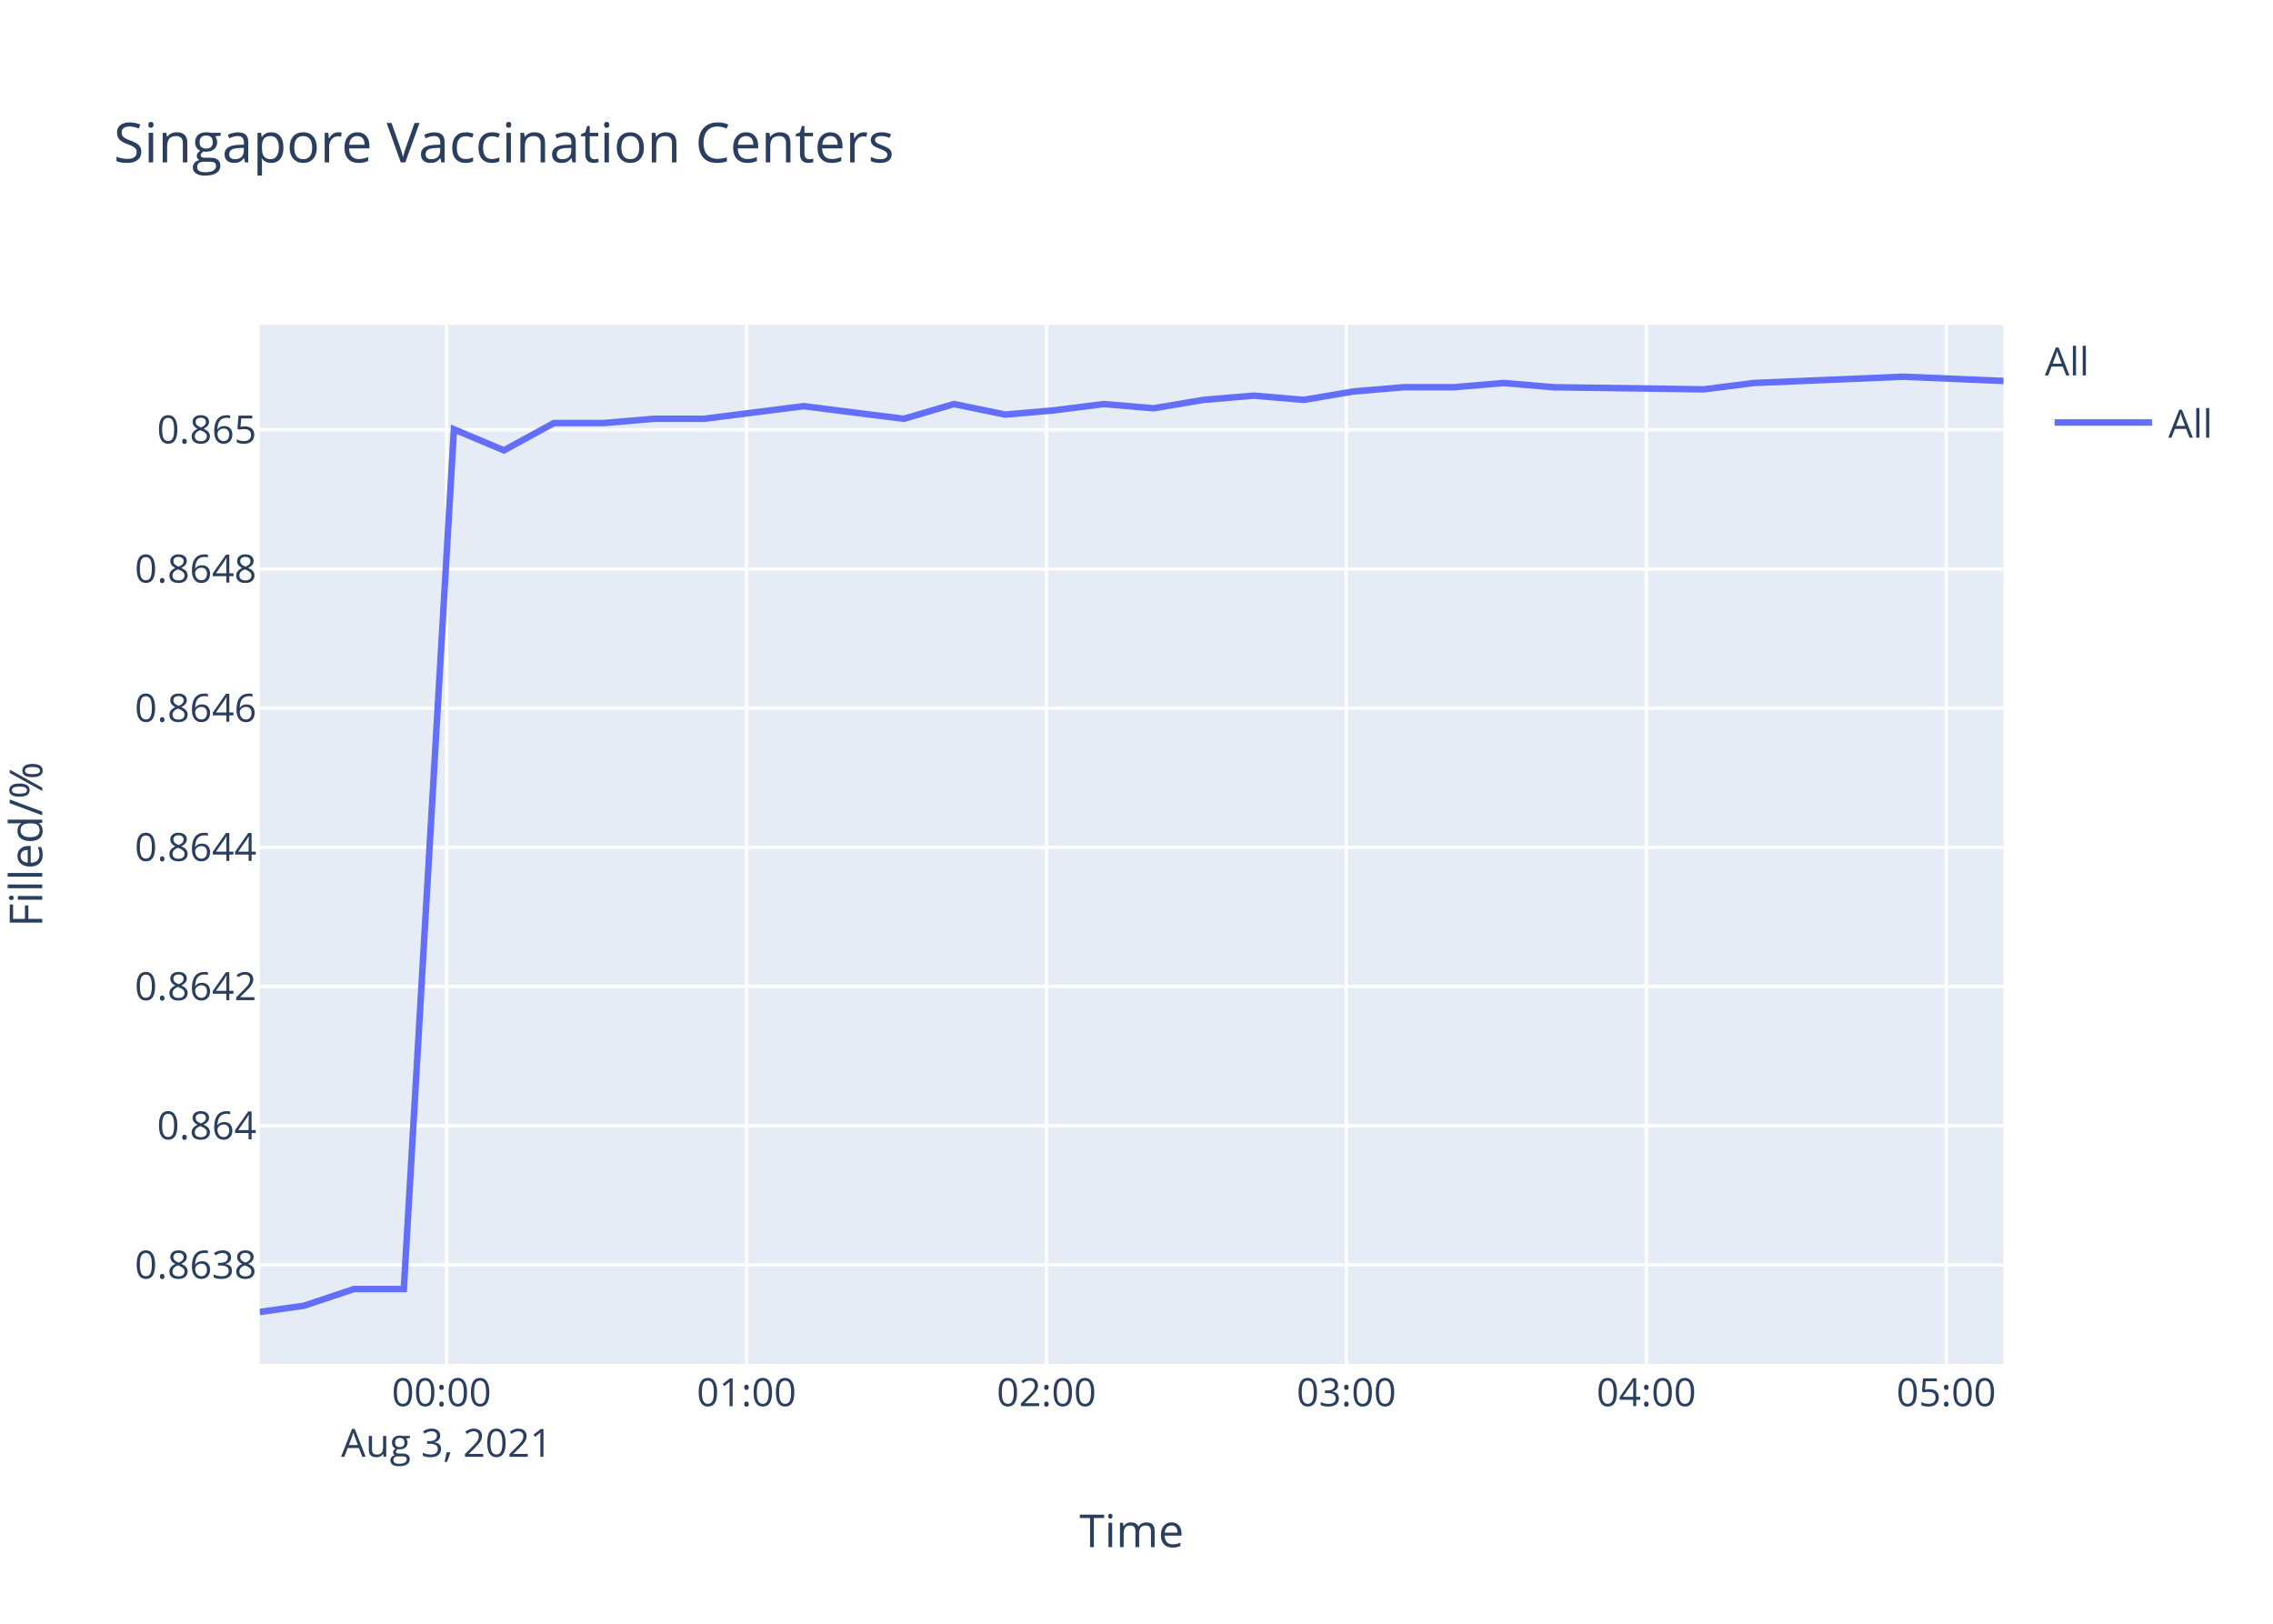
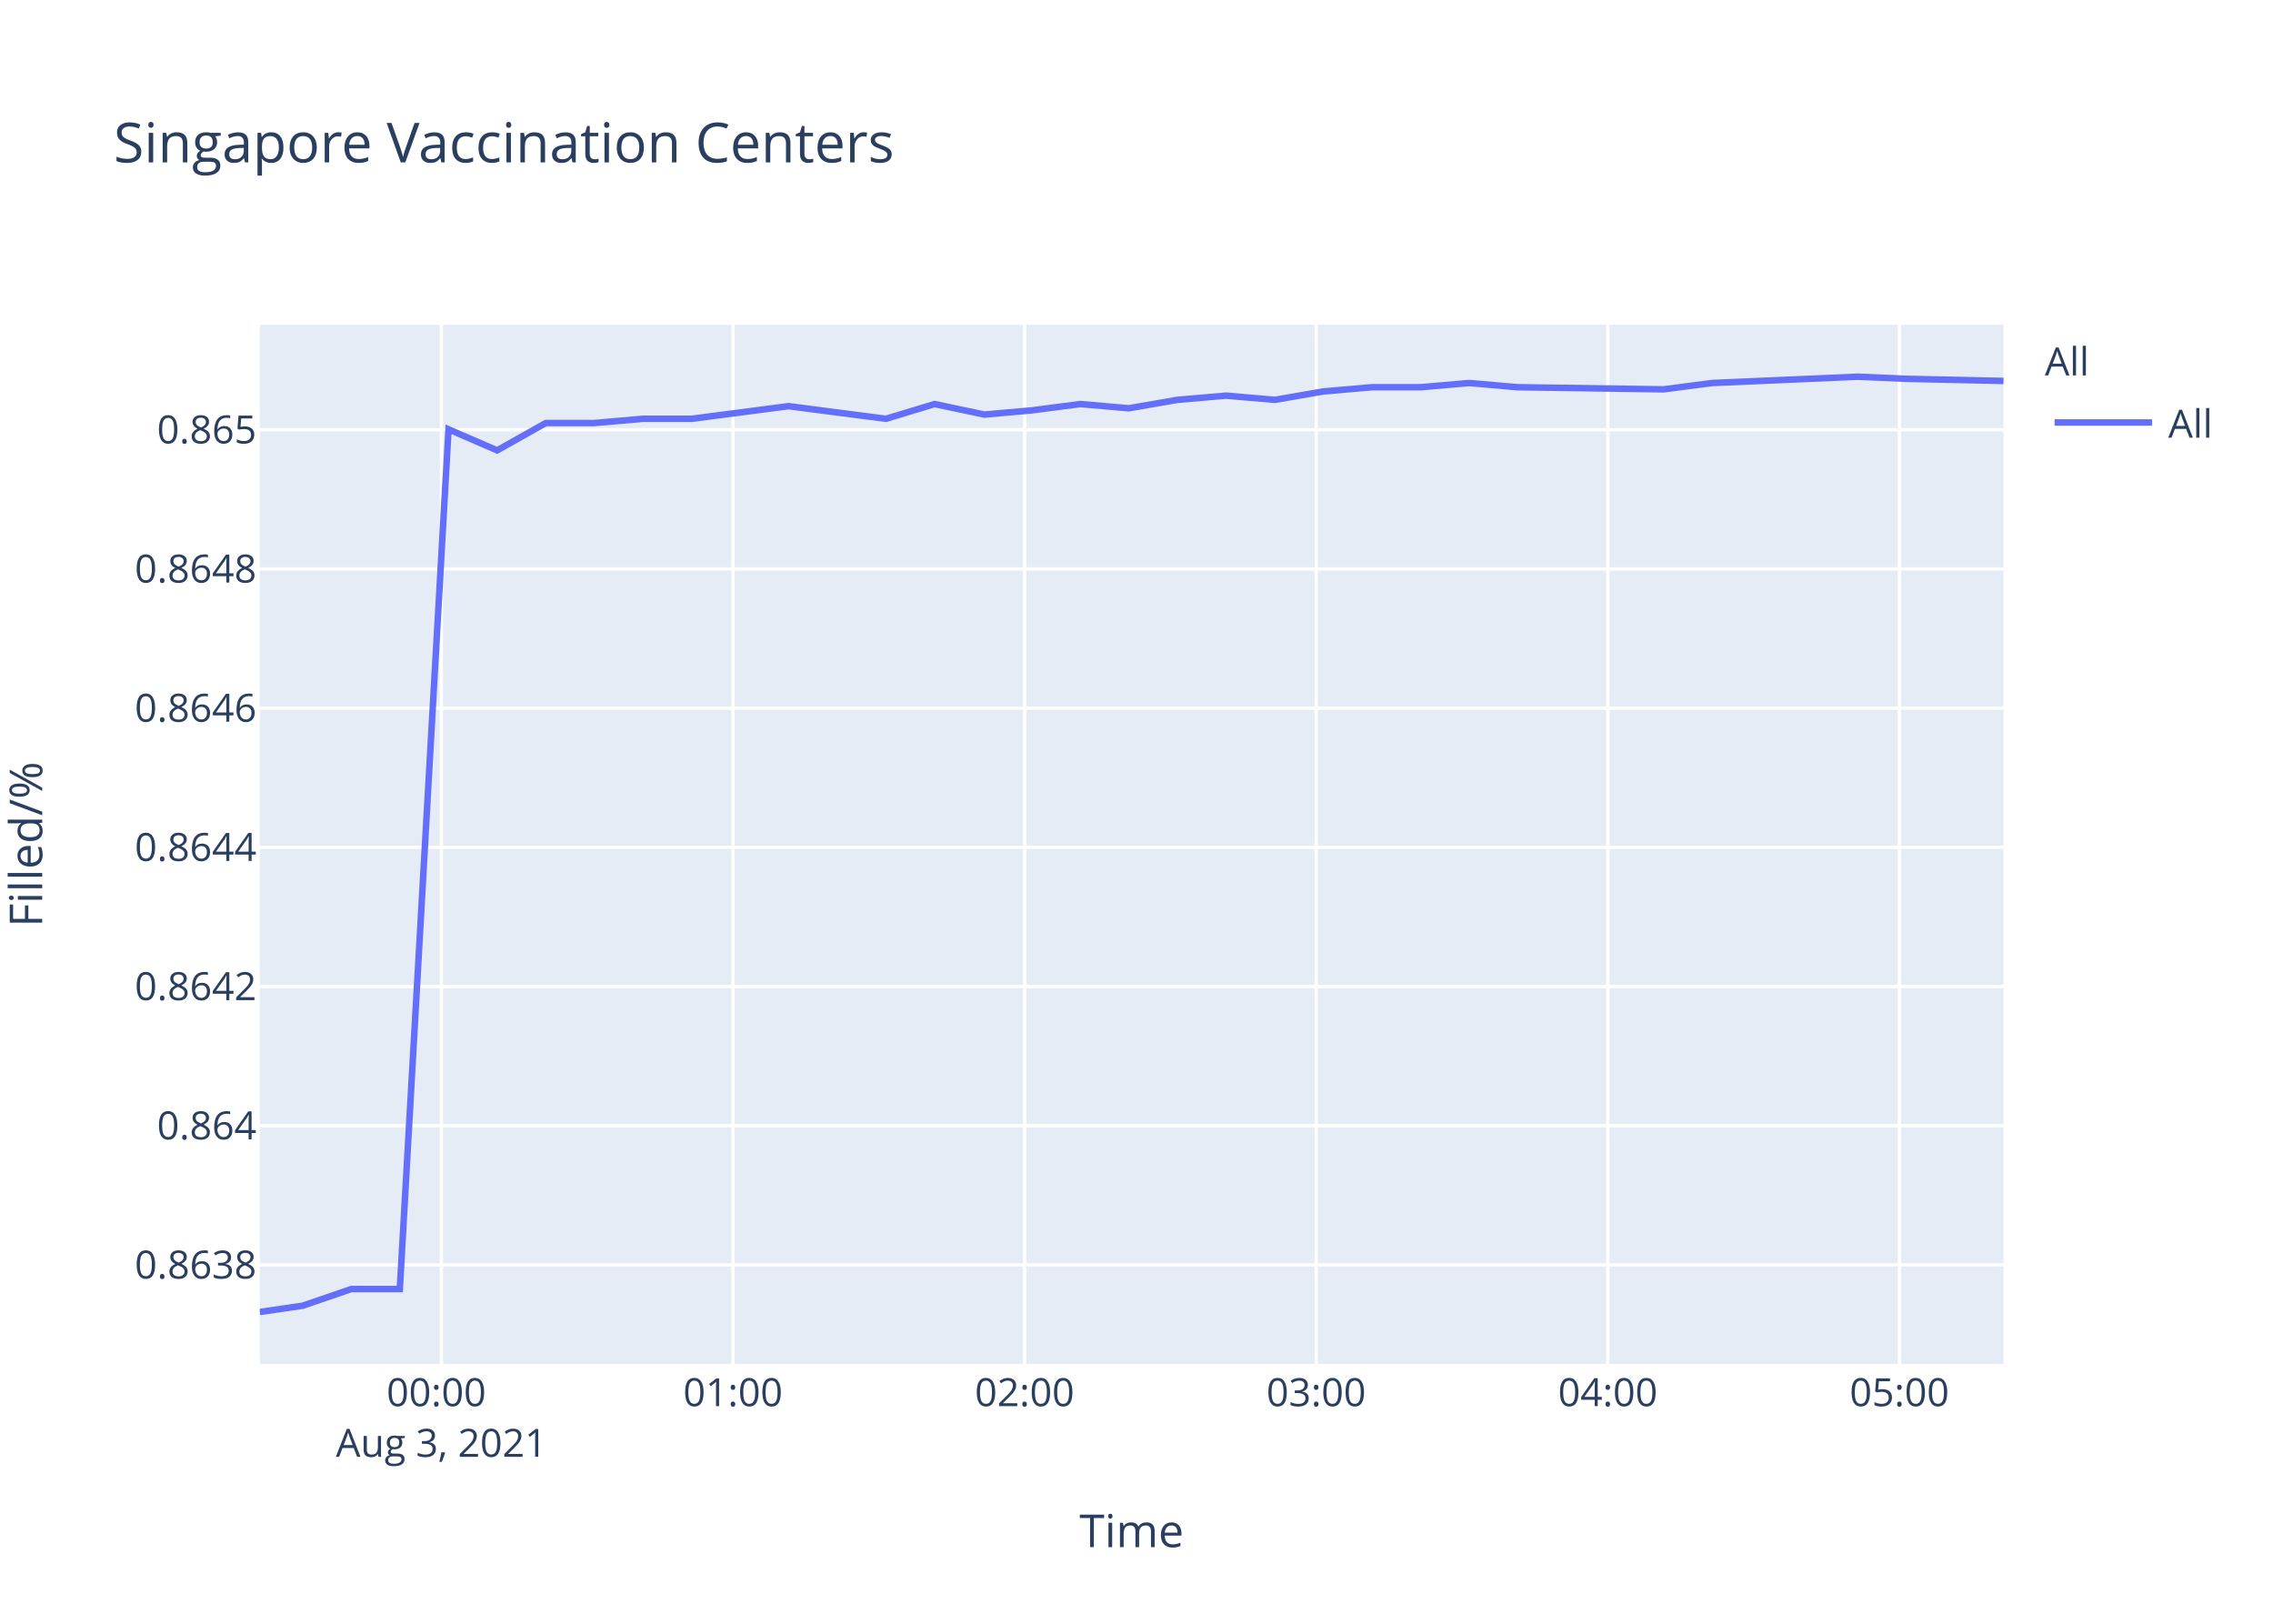
<svg xmlns="http://www.w3.org/2000/svg" class="main-svg" width="700" height="500" style="" viewBox="0 0 700 500">
  <rect x="0" y="0" width="700" height="500" style="fill: rgb(255, 255, 255); fill-opacity: 1;" />
-   <defs id="defs-6252f5">
+   <defs id="defs-16bc1c">
    <g class="clips">
-       <clipPath id="clip6252f5xyplot" class="plotclip">
+       <clipPath id="clip16bc1cxyplot" class="plotclip">
        <rect width="537" height="320" />
      </clipPath>
-       <clipPath class="axesclip" id="clip6252f5x">
+       <clipPath class="axesclip" id="clip16bc1cx">
        <rect x="80" y="0" width="537" height="500" />
      </clipPath>
-       <clipPath class="axesclip" id="clip6252f5y">
+       <clipPath class="axesclip" id="clip16bc1cy">
        <rect x="0" y="100" width="700" height="320" />
      </clipPath>
-       <clipPath class="axesclip" id="clip6252f5xy">
+       <clipPath class="axesclip" id="clip16bc1cxy">
        <rect x="80" y="100" width="537" height="320" />
      </clipPath>
    </g>
    <g class="gradients" />
  </defs>
  <g class="bglayer">
    <rect class="bg" x="80" y="100" width="537" height="320" style="fill: rgb(229, 236, 246); fill-opacity: 1; stroke-width: 0;" />
  </g>
  <g class="layer-below">
    <g class="imagelayer" />
    <g class="shapelayer" />
  </g>
  <g class="cartesianlayer">
    <g class="subplot xy">
      <g class="layer-subplot">
        <g class="shapelayer" />
        <g class="imagelayer" />
      </g>
      <g class="gridlayer">
        <g class="x">
-           <path class="xgrid crisp" transform="translate(137.53,0)" d="M0,100v320" style="stroke: rgb(255, 255, 255); stroke-opacity: 1; stroke-width: 1px;" />
-           <path class="xgrid crisp" transform="translate(229.9,0)" d="M0,100v320" style="stroke: rgb(255, 255, 255); stroke-opacity: 1; stroke-width: 1px;" />
-           <path class="xgrid crisp" transform="translate(322.27,0)" d="M0,100v320" style="stroke: rgb(255, 255, 255); stroke-opacity: 1; stroke-width: 1px;" />
-           <path class="xgrid crisp" transform="translate(414.64,0)" d="M0,100v320" style="stroke: rgb(255, 255, 255); stroke-opacity: 1; stroke-width: 1px;" />
-           <path class="xgrid crisp" transform="translate(507.01,0)" d="M0,100v320" style="stroke: rgb(255, 255, 255); stroke-opacity: 1; stroke-width: 1px;" />
-           <path class="xgrid crisp" transform="translate(599.37,0)" d="M0,100v320" style="stroke: rgb(255, 255, 255); stroke-opacity: 1; stroke-width: 1px;" />
+           <path class="xgrid crisp" transform="translate(135.93,0)" d="M0,100v320" style="stroke: rgb(255, 255, 255); stroke-opacity: 1; stroke-width: 1px;" />
+           <path class="xgrid crisp" transform="translate(225.73,0)" d="M0,100v320" style="stroke: rgb(255, 255, 255); stroke-opacity: 1; stroke-width: 1px;" />
+           <path class="xgrid crisp" transform="translate(315.54,0)" d="M0,100v320" style="stroke: rgb(255, 255, 255); stroke-opacity: 1; stroke-width: 1px;" />
+           <path class="xgrid crisp" transform="translate(405.34,0)" d="M0,100v320" style="stroke: rgb(255, 255, 255); stroke-opacity: 1; stroke-width: 1px;" />
+           <path class="xgrid crisp" transform="translate(495.15,0)" d="M0,100v320" style="stroke: rgb(255, 255, 255); stroke-opacity: 1; stroke-width: 1px;" />
+           <path class="xgrid crisp" transform="translate(584.95,0)" d="M0,100v320" style="stroke: rgb(255, 255, 255); stroke-opacity: 1; stroke-width: 1px;" />
        </g>
        <g class="y">
          <path class="ygrid crisp" transform="translate(0,389.5)" d="M80,0h537" style="stroke: rgb(255, 255, 255); stroke-opacity: 1; stroke-width: 1px;" />
          <path class="ygrid crisp" transform="translate(0,346.64)" d="M80,0h537" style="stroke: rgb(255, 255, 255); stroke-opacity: 1; stroke-width: 1px;" />
          <path class="ygrid crisp" transform="translate(0,303.77)" d="M80,0h537" style="stroke: rgb(255, 255, 255); stroke-opacity: 1; stroke-width: 1px;" />
          <path class="ygrid crisp" transform="translate(0,260.91)" d="M80,0h537" style="stroke: rgb(255, 255, 255); stroke-opacity: 1; stroke-width: 1px;" />
          <path class="ygrid crisp" transform="translate(0,218.05)" d="M80,0h537" style="stroke: rgb(255, 255, 255); stroke-opacity: 1; stroke-width: 1px;" />
          <path class="ygrid crisp" transform="translate(0,175.19)" d="M80,0h537" style="stroke: rgb(255, 255, 255); stroke-opacity: 1; stroke-width: 1px;" />
          <path class="ygrid crisp" transform="translate(0,132.33)" d="M80,0h537" style="stroke: rgb(255, 255, 255); stroke-opacity: 1; stroke-width: 1px;" />
        </g>
      </g>
      <g class="zerolinelayer" />
      <path class="xlines-below" />
      <path class="ylines-below" />
      <g class="overlines-below" />
      <g class="xaxislayer-below" />
      <g class="yaxislayer-below" />
      <g class="overaxes-below" />
-       <g class="plot" transform="translate(80,100)" clip-path="url('#clip6252f5xyplot')">
+       <g class="plot" transform="translate(80,100)" clip-path="url('#clip16bc1cxyplot')">
        <g class="scatterlayer mlayer">
-           <g class="trace scatter trace395468" style="stroke-miterlimit: 2; opacity: 1;">
+           <g class="trace scatter trace10f152" style="stroke-miterlimit: 2; opacity: 1;">
            <g class="fills" />
            <g class="errorbars" />
            <g class="lines">
-               <path class="js-line" d="M0,304L13.61,302.07L29,296.93L44.36,296.93L59.79,32.2L75.19,38.68L90.6,30.26L106,30.26L121.35,28.96L136.77,28.96L152.12,27.02L167.52,25.07L182.91,27.02L198.35,28.96L213.77,24.42L229.54,27.66L244.52,26.37L259.93,24.42L275.27,25.72L290.66,23.13L306.08,21.83L321.54,23.13L336.87,20.54L352.34,19.24L367.71,19.24L383.09,17.94L398.44,19.24L444.68,19.89L460.08,17.94L506.2,16L521.57,16.65L537,17.3" style="vector-effect: non-scaling-stroke; fill: none; stroke: rgb(99, 110, 250); stroke-opacity: 1; stroke-width: 2px; opacity: 1;" />
+               <path class="js-line" d="M0,304L13.23,302.07L28.2,296.93L43.13,296.93L58.13,32.2L73.1,38.68L88.08,30.26L103.06,30.26L117.98,28.96L132.97,28.96L147.89,27.02L162.87,25.07L177.83,27.02L192.84,28.96L207.83,24.42L223.16,27.66L237.73,26.37L252.71,24.42L267.62,25.72L282.59,23.13L297.58,21.83L312.61,23.13L327.51,20.54L342.55,19.24L357.5,19.24L372.45,17.94L387.37,19.24L432.33,19.89L447.3,17.94L492.14,16L507.08,16.65L537,17.3" style="vector-effect: non-scaling-stroke; fill: none; stroke: rgb(99, 110, 250); stroke-opacity: 1; stroke-width: 2px; opacity: 1;" />
            </g>
            <g class="points" />
            <g class="text" />
          </g>
        </g>
      </g>
      <g class="overplot" />
      <path class="xlines-above crisp" d="M0,0" style="fill: none;" />
      <path class="ylines-above crisp" d="M0,0" style="fill: none;" />
      <g class="overlines-above" />
      <g class="xaxislayer-above">
        <g class="xtick">
-           <text text-anchor="middle" x="0" y="433" transform="translate(137.53,0)" style="font-family: 'Open Sans', verdana, arial, sans-serif; font-size: 12px; fill: rgb(42, 63, 95); fill-opacity: 1; white-space: pre;">
+           <text text-anchor="middle" x="0" y="433" transform="translate(135.93,0)" style="font-family: 'Open Sans', verdana, arial, sans-serif; font-size: 12px; fill: rgb(42, 63, 95); fill-opacity: 1; white-space: pre;">
            <tspan class="line" dy="0em" x="0" y="433">00:00</tspan>
            <tspan class="line" dy="1.3em" x="0" y="433">Aug 3, 2021</tspan>
          </text>
        </g>
        <g class="xtick">
-           <text text-anchor="middle" x="0" y="433" transform="translate(229.9,0)" style="font-family: 'Open Sans', verdana, arial, sans-serif; font-size: 12px; fill: rgb(42, 63, 95); fill-opacity: 1; white-space: pre;">01:00</text>
+           <text text-anchor="middle" x="0" y="433" transform="translate(225.73,0)" style="font-family: 'Open Sans', verdana, arial, sans-serif; font-size: 12px; fill: rgb(42, 63, 95); fill-opacity: 1; white-space: pre;">01:00</text>
        </g>
        <g class="xtick">
-           <text text-anchor="middle" x="0" y="433" transform="translate(322.27,0)" style="font-family: 'Open Sans', verdana, arial, sans-serif; font-size: 12px; fill: rgb(42, 63, 95); fill-opacity: 1; white-space: pre;">02:00</text>
+           <text text-anchor="middle" x="0" y="433" transform="translate(315.54,0)" style="font-family: 'Open Sans', verdana, arial, sans-serif; font-size: 12px; fill: rgb(42, 63, 95); fill-opacity: 1; white-space: pre;">02:00</text>
        </g>
        <g class="xtick">
-           <text text-anchor="middle" x="0" y="433" transform="translate(414.64,0)" style="font-family: 'Open Sans', verdana, arial, sans-serif; font-size: 12px; fill: rgb(42, 63, 95); fill-opacity: 1; white-space: pre;">03:00</text>
+           <text text-anchor="middle" x="0" y="433" transform="translate(405.34,0)" style="font-family: 'Open Sans', verdana, arial, sans-serif; font-size: 12px; fill: rgb(42, 63, 95); fill-opacity: 1; white-space: pre;">03:00</text>
        </g>
        <g class="xtick">
-           <text text-anchor="middle" x="0" y="433" transform="translate(507.01,0)" style="font-family: 'Open Sans', verdana, arial, sans-serif; font-size: 12px; fill: rgb(42, 63, 95); fill-opacity: 1; white-space: pre;">04:00</text>
+           <text text-anchor="middle" x="0" y="433" transform="translate(495.15,0)" style="font-family: 'Open Sans', verdana, arial, sans-serif; font-size: 12px; fill: rgb(42, 63, 95); fill-opacity: 1; white-space: pre;">04:00</text>
        </g>
        <g class="xtick">
-           <text text-anchor="middle" x="0" y="433" transform="translate(599.37,0)" style="font-family: 'Open Sans', verdana, arial, sans-serif; font-size: 12px; fill: rgb(42, 63, 95); fill-opacity: 1; white-space: pre;">05:00</text>
+           <text text-anchor="middle" x="0" y="433" transform="translate(584.95,0)" style="font-family: 'Open Sans', verdana, arial, sans-serif; font-size: 12px; fill: rgb(42, 63, 95); fill-opacity: 1; white-space: pre;">05:00</text>
        </g>
      </g>
      <g class="yaxislayer-above">
        <g class="ytick">
          <text text-anchor="end" x="79" y="4.2" transform="translate(0,389.5)" style="font-family: 'Open Sans', verdana, arial, sans-serif; font-size: 12px; fill: rgb(42, 63, 95); fill-opacity: 1; white-space: pre;">0.8638</text>
        </g>
        <g class="ytick">
          <text text-anchor="end" x="79" y="4.2" transform="translate(0,346.64)" style="font-family: 'Open Sans', verdana, arial, sans-serif; font-size: 12px; fill: rgb(42, 63, 95); fill-opacity: 1; white-space: pre;">0.864</text>
        </g>
        <g class="ytick">
          <text text-anchor="end" x="79" y="4.2" transform="translate(0,303.77)" style="font-family: 'Open Sans', verdana, arial, sans-serif; font-size: 12px; fill: rgb(42, 63, 95); fill-opacity: 1; white-space: pre;">0.8642</text>
        </g>
        <g class="ytick">
          <text text-anchor="end" x="79" y="4.2" transform="translate(0,260.91)" style="font-family: 'Open Sans', verdana, arial, sans-serif; font-size: 12px; fill: rgb(42, 63, 95); fill-opacity: 1; white-space: pre;">0.8644</text>
        </g>
        <g class="ytick">
          <text text-anchor="end" x="79" y="4.2" transform="translate(0,218.05)" style="font-family: 'Open Sans', verdana, arial, sans-serif; font-size: 12px; fill: rgb(42, 63, 95); fill-opacity: 1; white-space: pre;">0.8646</text>
        </g>
        <g class="ytick">
          <text text-anchor="end" x="79" y="4.2" transform="translate(0,175.19)" style="font-family: 'Open Sans', verdana, arial, sans-serif; font-size: 12px; fill: rgb(42, 63, 95); fill-opacity: 1; white-space: pre;">0.8648</text>
        </g>
        <g class="ytick">
          <text text-anchor="end" x="79" y="4.2" transform="translate(0,132.33)" style="font-family: 'Open Sans', verdana, arial, sans-serif; font-size: 12px; fill: rgb(42, 63, 95); fill-opacity: 1; white-space: pre;">0.865</text>
        </g>
      </g>
      <g class="overaxes-above" />
    </g>
  </g>
  <g class="polarlayer" />
  <g class="ternarylayer" />
  <g class="geolayer" />
  <g class="funnelarealayer" />
  <g class="pielayer" />
  <g class="treemaplayer" />
  <g class="sunburstlayer" />
  <g class="glimages" />
-   <defs id="topdefs-6252f5">
+   <defs id="topdefs-16bc1c">
    <g class="clips" />
-     <clipPath id="legend6252f5">
+     <clipPath id="legend16bc1c">
      <rect width="60" height="45" x="0" y="0" />
    </clipPath>
  </defs>
  <g class="layer-above">
    <g class="imagelayer" />
    <g class="shapelayer" />
  </g>
  <g class="infolayer">
    <g class="legend" pointer-events="all" transform="translate(627.74,100)">
      <rect class="bg" shape-rendering="crispEdges" width="60" height="45" x="0" y="0" style="stroke: rgb(68, 68, 68); stroke-opacity: 1; fill: rgb(255, 255, 255); fill-opacity: 1; stroke-width: 0px;" />
-       <g class="scrollbox" transform="" clip-path="url('#legend6252f5')">
+       <g class="scrollbox" transform="" clip-path="url('#legend16bc1c')">
        <text class="legendtitletext" text-anchor="start" x="2" y="15.6" style="font-family: 'Open Sans', verdana, arial, sans-serif; font-size: 12px; fill: rgb(42, 63, 95); fill-opacity: 1; white-space: pre;">All</text>
        <g class="groups" transform="">
          <g class="traces" transform="translate(0,30.1)" style="opacity: 1;">
            <text class="legendtext" text-anchor="start" x="40" y="4.68" style="font-family: 'Open Sans', verdana, arial, sans-serif; font-size: 12px; fill: rgb(42, 63, 95); fill-opacity: 1; white-space: pre;">All</text>
            <g class="layers" style="opacity: 1;">
              <g class="legendfill" />
              <g class="legendlines">
                <path class="js-line" d="M5,0h30" style="fill: none; stroke: rgb(99, 110, 250); stroke-opacity: 1; stroke-width: 2px;" />
              </g>
              <g class="legendsymbols">
                <g class="legendpoints" />
              </g>
            </g>
            <rect class="legendtoggle" x="0" y="-9.5" width="54.891" height="19" style="fill: rgb(0, 0, 0); fill-opacity: 0;" />
          </g>
        </g>
      </g>
      <rect class="scrollbar" rx="20" ry="3" width="0" height="0" x="0" y="0" style="fill: rgb(128, 139, 164); fill-opacity: 1;" />
    </g>
    <g class="g-gtitle">
      <text class="gtitle" x="35" y="50" text-anchor="start" dy="0em" style="font-family: 'Open Sans', verdana, arial, sans-serif; font-size: 17px; fill: rgb(42, 63, 95); opacity: 1; font-weight: normal; white-space: pre;">Singapore Vaccination Centers</text>
    </g>
    <g class="g-xtitle">
      <text class="xtitle" x="348.5" y="476.409" text-anchor="middle" style="font-family: 'Open Sans', verdana, arial, sans-serif; font-size: 14px; fill: rgb(42, 63, 95); opacity: 1; font-weight: normal; white-space: pre;">Time</text>
    </g>
    <g class="g-ytitle" transform="translate(0.7998047,0)">
      <text class="ytitle" transform="rotate(-90,12.2,260)" x="12.2" y="260" text-anchor="middle" style="font-family: 'Open Sans', verdana, arial, sans-serif; font-size: 14px; fill: rgb(42, 63, 95); opacity: 1; font-weight: normal; white-space: pre;">Filled/%</text>
    </g>
  </g>
</svg>
